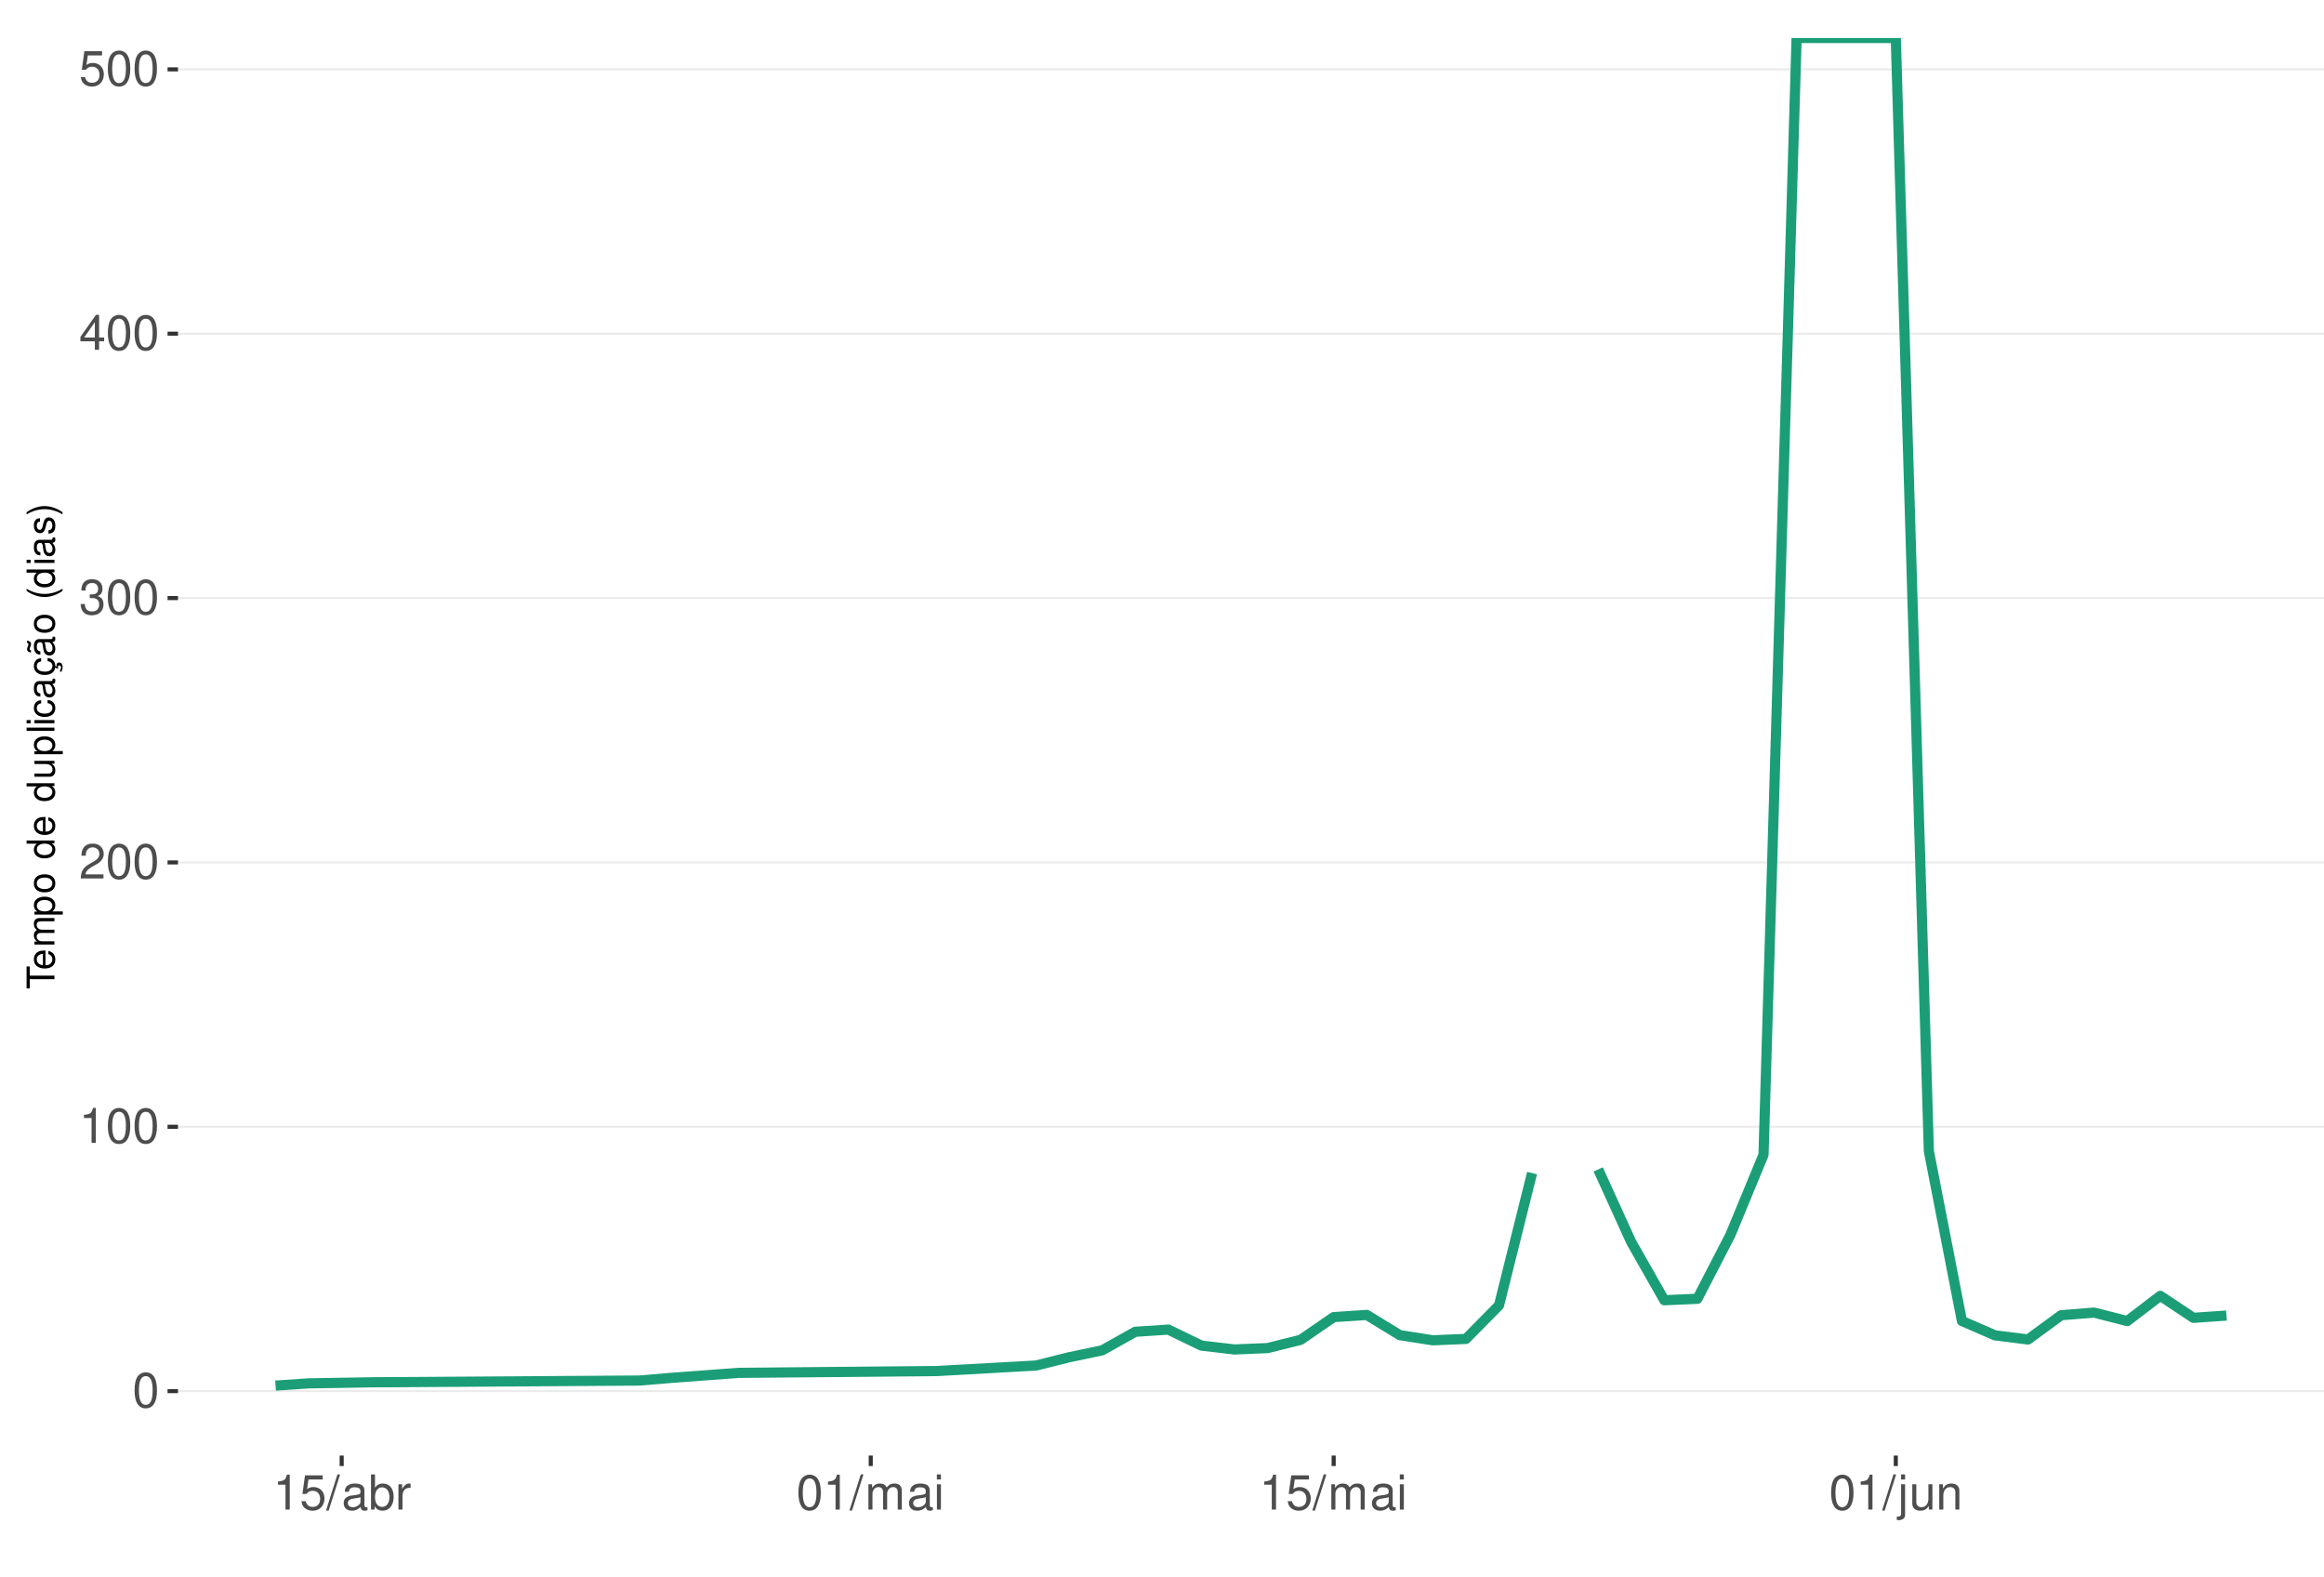
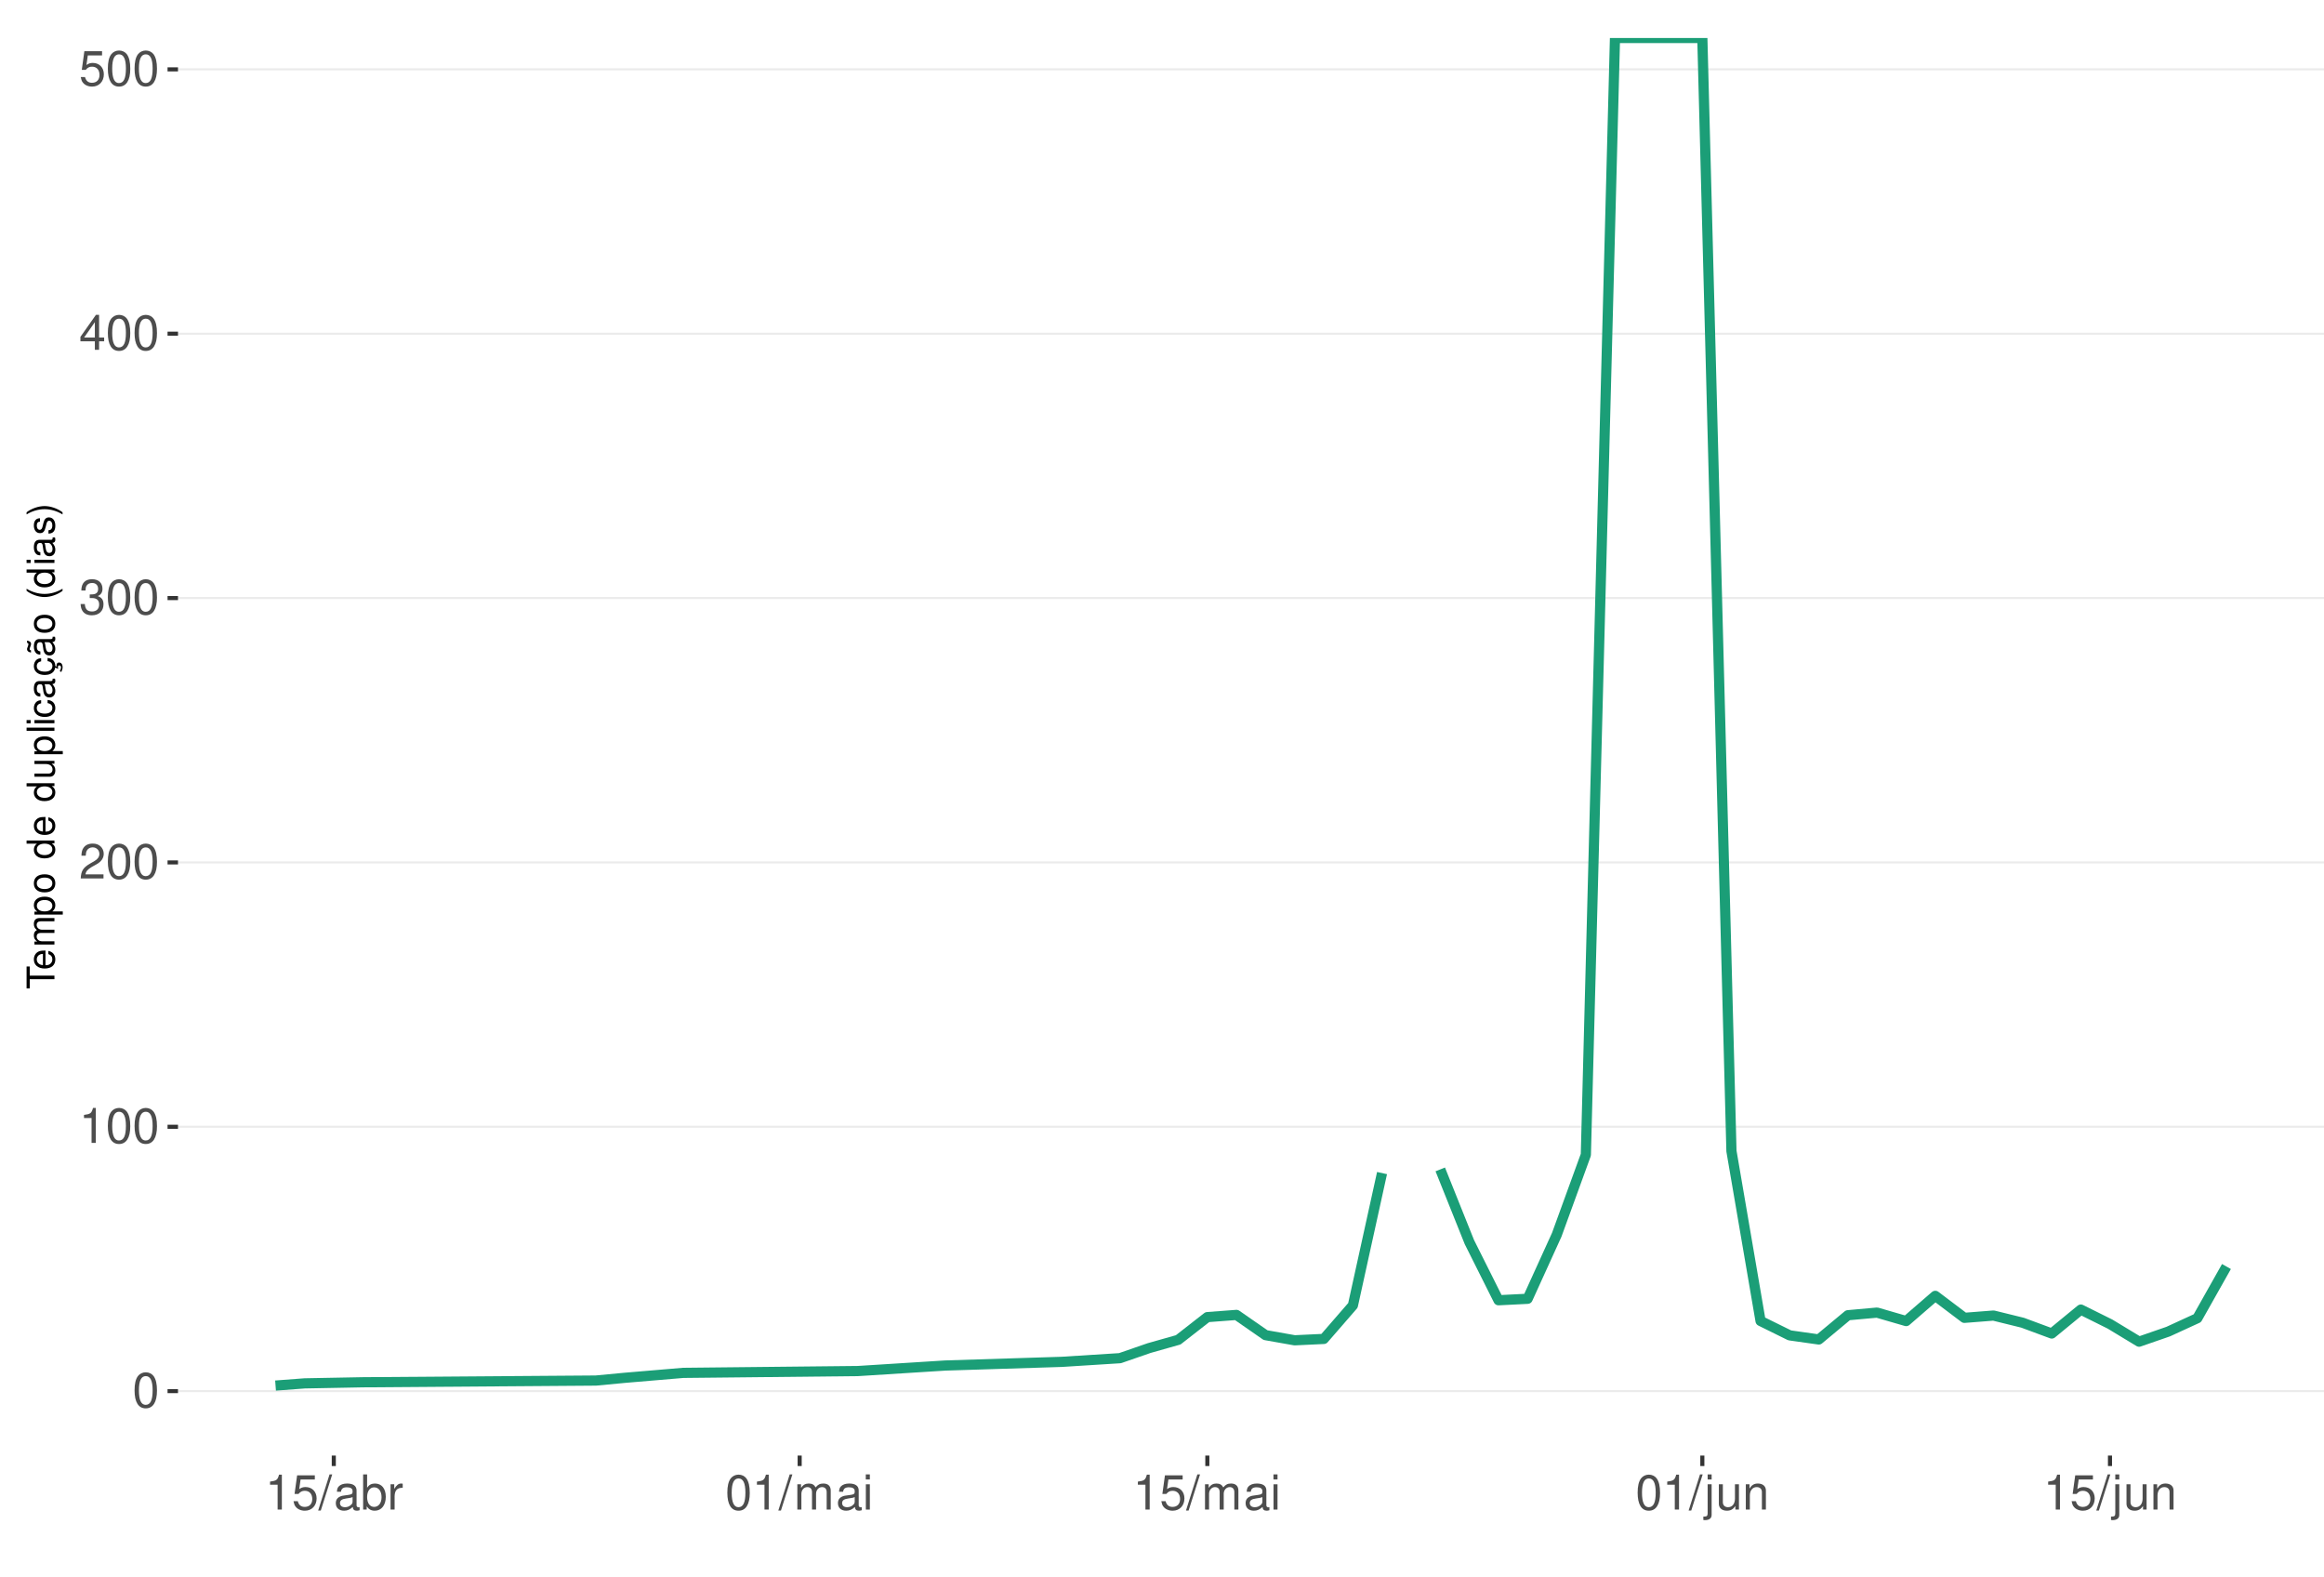
<svg xmlns="http://www.w3.org/2000/svg" xmlns:xlink="http://www.w3.org/1999/xlink" width="609pt" height="413pt" viewBox="0 0 609 413" version="1.1">
  <defs>
    <g>
      <symbol overflow="visible" id="glyph0-0">
        <path style="stroke:none;" d="" />
      </symbol>
      <symbol overflow="visible" id="glyph0-1">
        <path style="stroke:none;" d="M 3.484 -9.156 C 2.641 -9.156 1.891 -8.766 1.422 -8.156 C 0.828 -7.344 0.547 -6.125 0.547 -4.422 C 0.547 -1.344 1.562 0.297 3.484 0.297 C 5.375 0.297 6.422 -1.344 6.422 -4.359 C 6.422 -6.125 6.141 -7.312 5.547 -8.156 C 5.078 -8.781 4.328 -9.156 3.484 -9.156 Z M 3.484 -8.156 C 4.688 -8.156 5.281 -6.938 5.281 -4.453 C 5.281 -1.844 4.703 -0.625 3.453 -0.625 C 2.281 -0.625 1.688 -1.891 1.688 -4.422 C 1.688 -6.938 2.281 -8.156 3.484 -8.156 Z M 3.484 -8.156 " />
      </symbol>
      <symbol overflow="visible" id="glyph0-2">
        <path style="stroke:none;" d="M 3.281 -6.516 L 3.281 0 L 4.391 0 L 4.391 -9.156 L 3.656 -9.156 C 3.266 -7.75 3.016 -7.562 1.297 -7.328 L 1.297 -6.516 Z M 3.281 -6.516 " />
      </symbol>
      <symbol overflow="visible" id="glyph0-3">
        <path style="stroke:none;" d="M 6.406 -1.094 L 1.688 -1.094 C 1.797 -1.859 2.203 -2.344 3.297 -3.016 L 4.562 -3.719 C 5.828 -4.422 6.469 -5.359 6.469 -6.484 C 6.469 -7.234 6.156 -7.953 5.625 -8.438 C 5.094 -8.922 4.438 -9.156 3.594 -9.156 C 2.453 -9.156 1.609 -8.75 1.109 -7.953 C 0.797 -7.484 0.656 -6.906 0.625 -5.984 L 1.75 -5.984 C 1.781 -6.609 1.859 -6.969 2.016 -7.281 C 2.297 -7.828 2.891 -8.172 3.562 -8.172 C 4.562 -8.172 5.328 -7.438 5.328 -6.453 C 5.328 -5.719 4.906 -5.094 4.109 -4.625 L 2.953 -3.953 C 1.078 -2.875 0.531 -2.016 0.438 -0.016 L 6.406 -0.016 Z M 6.406 -1.094 " />
      </symbol>
      <symbol overflow="visible" id="glyph0-4">
        <path style="stroke:none;" d="M 2.797 -4.219 L 3.406 -4.219 C 4.625 -4.219 5.266 -3.641 5.266 -2.547 C 5.266 -1.391 4.562 -0.703 3.422 -0.703 C 2.188 -0.703 1.594 -1.312 1.516 -2.656 L 0.406 -2.656 C 0.453 -1.922 0.578 -1.438 0.797 -1.031 C 1.266 -0.156 2.141 0.297 3.359 0.297 C 5.219 0.297 6.406 -0.828 6.406 -2.562 C 6.406 -3.719 5.969 -4.359 4.891 -4.734 C 5.719 -5.078 6.141 -5.703 6.141 -6.625 C 6.141 -8.203 5.109 -9.156 3.406 -9.156 C 1.594 -9.156 0.625 -8.141 0.594 -6.203 L 1.703 -6.203 C 1.719 -6.766 1.766 -7.078 1.906 -7.359 C 2.172 -7.875 2.719 -8.172 3.422 -8.172 C 4.406 -8.172 5 -7.578 5 -6.594 C 5 -5.953 4.766 -5.562 4.281 -5.344 C 3.969 -5.219 3.562 -5.156 2.797 -5.156 Z M 2.797 -4.219 " />
      </symbol>
      <symbol overflow="visible" id="glyph0-5">
        <path style="stroke:none;" d="M 4.141 -2.219 L 4.141 0 L 5.25 0 L 5.25 -2.219 L 6.578 -2.219 L 6.578 -3.219 L 5.25 -3.219 L 5.25 -9.156 L 4.422 -9.156 L 0.359 -3.391 L 0.359 -2.219 Z M 4.141 -3.219 L 1.328 -3.219 L 4.141 -7.25 Z M 4.141 -3.219 " />
      </symbol>
      <symbol overflow="visible" id="glyph0-6">
        <path style="stroke:none;" d="M 6.031 -8.969 L 1.391 -8.969 L 0.719 -4.094 L 1.75 -4.094 C 2.266 -4.703 2.703 -4.922 3.406 -4.922 C 4.609 -4.922 5.359 -4.094 5.359 -2.766 C 5.359 -1.484 4.609 -0.703 3.391 -0.703 C 2.422 -0.703 1.828 -1.188 1.562 -2.203 L 0.438 -2.203 C 0.594 -1.469 0.719 -1.109 0.984 -0.781 C 1.5 -0.094 2.406 0.297 3.422 0.297 C 5.234 0.297 6.5 -1.031 6.5 -2.922 C 6.5 -4.703 5.312 -5.906 3.594 -5.906 C 2.969 -5.906 2.453 -5.75 1.938 -5.359 L 2.297 -7.875 L 6.031 -7.875 Z M 6.031 -8.969 " />
      </symbol>
      <symbol overflow="visible" id="glyph0-7">
        <path style="stroke:none;" d="M 2.891 -9.219 L -0.094 0.25 L 0.594 0.25 L 3.594 -9.219 Z M 2.891 -9.219 " />
      </symbol>
      <symbol overflow="visible" id="glyph0-8">
        <path style="stroke:none;" d="M 6.766 -0.625 C 6.656 -0.594 6.609 -0.594 6.547 -0.594 C 6.172 -0.594 5.969 -0.781 5.969 -1.109 L 5.969 -5.016 C 5.969 -6.188 5.109 -6.828 3.484 -6.828 C 2.5 -6.828 1.734 -6.547 1.281 -6.047 C 0.969 -5.703 0.844 -5.328 0.828 -4.672 L 1.891 -4.672 C 1.969 -5.484 2.453 -5.844 3.438 -5.844 C 4.406 -5.844 4.922 -5.5 4.922 -4.859 L 4.922 -4.578 C 4.906 -4.125 4.688 -3.969 3.828 -3.844 C 2.328 -3.656 2.094 -3.609 1.703 -3.438 C 0.922 -3.109 0.531 -2.531 0.531 -1.672 C 0.531 -0.469 1.359 0.297 2.703 0.297 C 3.547 0.297 4.219 0 4.969 -0.688 C 5.031 0 5.359 0.297 6.047 0.297 C 6.281 0.297 6.422 0.266 6.766 0.172 Z M 4.922 -2.094 C 4.922 -1.734 4.828 -1.516 4.5 -1.234 C 4.078 -0.828 3.562 -0.625 2.938 -0.625 C 2.109 -0.625 1.625 -1.031 1.625 -1.703 C 1.625 -2.391 2.094 -2.75 3.234 -2.906 C 4.359 -3.062 4.562 -3.109 4.922 -3.281 Z M 4.922 -2.094 " />
      </symbol>
      <symbol overflow="visible" id="glyph0-9">
        <path style="stroke:none;" d="M 0.688 -9.219 L 0.688 0 L 1.625 0 L 1.625 -0.844 C 2.141 -0.078 2.812 0.297 3.734 0.297 C 5.484 0.297 6.625 -1.141 6.625 -3.344 C 6.625 -5.5 5.547 -6.828 3.781 -6.828 C 2.875 -6.828 2.234 -6.484 1.734 -5.734 L 1.734 -9.219 Z M 3.578 -5.828 C 4.766 -5.828 5.516 -4.812 5.516 -3.234 C 5.516 -1.719 4.734 -0.703 3.578 -0.703 C 2.453 -0.703 1.734 -1.703 1.734 -3.266 C 1.734 -4.828 2.453 -5.828 3.578 -5.828 Z M 3.578 -5.828 " />
      </symbol>
      <symbol overflow="visible" id="glyph0-10">
        <path style="stroke:none;" d="M 0.875 -6.625 L 0.875 0 L 1.938 0 L 1.938 -3.438 C 1.953 -5.031 2.609 -5.75 4.062 -5.703 L 4.062 -6.781 C 3.891 -6.812 3.781 -6.828 3.656 -6.828 C 2.969 -6.828 2.453 -6.422 1.844 -5.422 L 1.844 -6.625 Z M 0.875 -6.625 " />
      </symbol>
      <symbol overflow="visible" id="glyph0-11">
        <path style="stroke:none;" d="M 0.891 -6.625 L 0.891 0 L 1.953 0 L 1.953 -4.156 C 1.953 -5.125 2.641 -5.891 3.5 -5.891 C 4.297 -5.891 4.734 -5.422 4.734 -4.562 L 4.734 0 L 5.797 0 L 5.797 -4.156 C 5.797 -5.125 6.5 -5.891 7.359 -5.891 C 8.125 -5.891 8.578 -5.406 8.578 -4.562 L 8.578 0 L 9.641 0 L 9.641 -4.969 C 9.641 -6.156 8.953 -6.828 7.719 -6.828 C 6.828 -6.828 6.297 -6.562 5.688 -5.812 C 5.297 -6.516 4.766 -6.828 3.891 -6.828 C 3.016 -6.828 2.422 -6.5 1.859 -5.688 L 1.859 -6.625 Z M 0.891 -6.625 " />
      </symbol>
      <symbol overflow="visible" id="glyph0-12">
        <path style="stroke:none;" d="M 1.891 -6.625 L 0.844 -6.625 L 0.844 0 L 1.891 0 Z M 1.891 -9.219 L 0.828 -9.219 L 0.828 -7.891 L 1.891 -7.891 Z M 1.891 -9.219 " />
      </symbol>
      <symbol overflow="visible" id="glyph0-13">
        <path style="stroke:none;" d="M 0.891 -6.625 L 0.891 0.969 C 0.891 1.625 0.688 1.828 0.031 1.828 C -0.047 1.828 -0.094 1.828 -0.234 1.828 L -0.234 2.719 C -0.094 2.75 -0.031 2.766 0.125 2.766 C 1.312 2.766 1.938 2.297 1.938 1.375 L 1.938 -6.625 Z M 1.938 -9.219 L 0.891 -9.219 L 0.891 -7.891 L 1.938 -7.891 Z M 1.938 -9.219 " />
      </symbol>
      <symbol overflow="visible" id="glyph0-14">
        <path style="stroke:none;" d="M 6.094 0 L 6.094 -6.625 L 5.047 -6.625 L 5.047 -2.875 C 5.047 -1.516 4.344 -0.625 3.234 -0.625 C 2.406 -0.625 1.875 -1.141 1.875 -1.938 L 1.875 -6.625 L 0.828 -6.625 L 0.828 -1.516 C 0.828 -0.422 1.641 0.297 2.938 0.297 C 3.906 0.297 4.531 -0.047 5.156 -0.922 L 5.156 0 Z M 6.094 0 " />
      </symbol>
      <symbol overflow="visible" id="glyph0-15">
        <path style="stroke:none;" d="M 0.891 -6.625 L 0.891 0 L 1.953 0 L 1.953 -3.656 C 1.953 -5.016 2.656 -5.891 3.75 -5.891 C 4.578 -5.891 5.109 -5.391 5.109 -4.594 L 5.109 0 L 6.156 0 L 6.156 -5.016 C 6.156 -6.109 5.344 -6.828 4.062 -6.828 C 3.078 -6.828 2.438 -6.438 1.859 -5.516 L 1.859 -6.625 Z M 0.891 -6.625 " />
      </symbol>
      <symbol overflow="visible" id="glyph1-0">
        <path style="stroke:none;" d="" />
      </symbol>
      <symbol overflow="visible" id="glyph1-1">
        <path style="stroke:none;" d="M -6.469 -3.547 L -6.469 -5.938 L -7.297 -5.938 L -7.297 -0.203 L -6.469 -0.203 L -6.469 -2.609 L 0 -2.609 L 0 -3.547 Z M -6.469 -3.547 " />
      </symbol>
      <symbol overflow="visible" id="glyph1-2">
        <path style="stroke:none;" d="M -2.344 -5.125 C -3.141 -5.125 -3.625 -5.062 -4.016 -4.922 C -4.875 -4.578 -5.391 -3.781 -5.391 -2.797 C -5.391 -1.344 -4.281 -0.406 -2.547 -0.406 C -0.812 -0.406 0.234 -1.297 0.234 -2.781 C 0.234 -3.984 -0.453 -4.812 -1.594 -5.016 L -1.594 -4.188 C -0.906 -3.953 -0.547 -3.484 -0.547 -2.812 C -0.547 -2.281 -0.781 -1.828 -1.219 -1.547 C -1.516 -1.344 -1.812 -1.281 -2.344 -1.266 Z M -3.016 -1.297 C -3.984 -1.359 -4.625 -1.953 -4.625 -2.797 C -4.625 -3.641 -3.953 -4.234 -3.016 -4.234 Z M -3.016 -1.297 " />
      </symbol>
      <symbol overflow="visible" id="glyph1-3">
        <path style="stroke:none;" d="M -5.234 -0.703 L 0 -0.703 L 0 -1.547 L -3.297 -1.547 C -4.047 -1.547 -4.656 -2.094 -4.656 -2.766 C -4.656 -3.391 -4.281 -3.734 -3.609 -3.734 L 0 -3.734 L 0 -4.578 L -3.297 -4.578 C -4.047 -4.578 -4.656 -5.125 -4.656 -5.812 C -4.656 -6.422 -4.266 -6.781 -3.609 -6.781 L 0 -6.781 L 0 -7.625 L -3.938 -7.625 C -4.875 -7.625 -5.391 -7.078 -5.391 -6.094 C -5.391 -5.406 -5.188 -4.984 -4.594 -4.484 C -5.156 -4.188 -5.391 -3.766 -5.391 -3.078 C -5.391 -2.375 -5.125 -1.906 -4.5 -1.469 L -5.234 -1.469 Z M -5.234 -0.703 " />
      </symbol>
      <symbol overflow="visible" id="glyph1-4">
        <path style="stroke:none;" d="M 2.188 -0.547 L 2.188 -1.375 L -0.547 -1.375 C -0.016 -1.812 0.234 -2.312 0.234 -2.984 C 0.234 -4.344 -0.859 -5.234 -2.531 -5.234 C -4.297 -5.234 -5.391 -4.375 -5.391 -2.984 C -5.391 -2.266 -5.062 -1.703 -4.453 -1.312 L -5.234 -1.312 L -5.234 -0.547 Z M -4.609 -2.844 C -4.609 -3.766 -3.797 -4.359 -2.547 -4.359 C -1.359 -4.359 -0.547 -3.75 -0.547 -2.844 C -0.547 -1.953 -1.344 -1.375 -2.578 -1.375 C -3.812 -1.375 -4.609 -1.953 -4.609 -2.844 Z M -4.609 -2.844 " />
      </symbol>
      <symbol overflow="visible" id="glyph1-5">
        <path style="stroke:none;" d="M -5.391 -2.719 C -5.391 -1.234 -4.344 -0.359 -2.578 -0.359 C -0.812 -0.359 0.234 -1.234 0.234 -2.734 C 0.234 -4.203 -0.812 -5.094 -2.547 -5.094 C -4.359 -5.094 -5.391 -4.234 -5.391 -2.719 Z M -4.625 -2.734 C -4.625 -3.672 -3.844 -4.234 -2.547 -4.234 C -1.312 -4.234 -0.547 -3.656 -0.547 -2.734 C -0.547 -1.797 -1.312 -1.234 -2.578 -1.234 C -3.844 -1.234 -4.625 -1.797 -4.625 -2.734 Z M -4.625 -2.734 " />
      </symbol>
      <symbol overflow="visible" id="glyph1-6">
        <path style="stroke:none;" d="" />
      </symbol>
      <symbol overflow="visible" id="glyph1-7">
        <path style="stroke:none;" d="M -7.297 -4.953 L -7.297 -4.125 L -4.578 -4.125 C -5.109 -3.766 -5.391 -3.203 -5.391 -2.516 C -5.391 -1.156 -4.297 -0.266 -2.625 -0.266 C -0.859 -0.266 0.234 -1.125 0.234 -2.547 C 0.234 -3.266 -0.047 -3.766 -0.688 -4.203 L 0 -4.203 L 0 -4.953 Z M -4.609 -2.656 C -4.609 -3.547 -3.812 -4.125 -2.562 -4.125 C -1.344 -4.125 -0.547 -3.547 -0.547 -2.656 C -0.547 -1.734 -1.359 -1.125 -2.578 -1.125 C -3.797 -1.125 -4.609 -1.734 -4.609 -2.656 Z M -4.609 -2.656 " />
      </symbol>
      <symbol overflow="visible" id="glyph1-8">
        <path style="stroke:none;" d="M 0 -4.812 L -5.234 -4.812 L -5.234 -3.984 L -2.266 -3.984 C -1.203 -3.984 -0.5 -3.438 -0.5 -2.562 C -0.5 -1.906 -0.906 -1.484 -1.531 -1.484 L -5.234 -1.484 L -5.234 -0.656 L -1.203 -0.656 C -0.328 -0.656 0.234 -1.297 0.234 -2.312 C 0.234 -3.094 -0.047 -3.578 -0.734 -4.062 L 0 -4.062 Z M 0 -4.812 " />
      </symbol>
      <symbol overflow="visible" id="glyph1-9">
        <path style="stroke:none;" d="M -7.297 -1.516 L -7.297 -0.688 L 0 -0.688 L 0 -1.516 Z M -7.297 -1.516 " />
      </symbol>
      <symbol overflow="visible" id="glyph1-10">
        <path style="stroke:none;" d="M -5.234 -1.5 L -5.234 -0.672 L 0 -0.672 L 0 -1.5 Z M -7.297 -1.5 L -7.297 -0.656 L -6.234 -0.656 L -6.234 -1.5 Z M -7.297 -1.5 " />
      </symbol>
      <symbol overflow="visible" id="glyph1-11">
        <path style="stroke:none;" d="M -3.484 -4.703 C -3.984 -4.672 -4.312 -4.562 -4.609 -4.359 C -5.094 -4 -5.391 -3.375 -5.391 -2.641 C -5.391 -1.219 -4.266 -0.312 -2.531 -0.312 C -0.844 -0.312 0.234 -1.203 0.234 -2.625 C 0.234 -3.875 -0.516 -4.672 -1.797 -4.766 L -1.797 -3.938 C -0.953 -3.797 -0.547 -3.359 -0.547 -2.656 C -0.547 -1.734 -1.297 -1.188 -2.531 -1.188 C -3.844 -1.188 -4.625 -1.719 -4.625 -2.625 C -4.625 -3.328 -4.203 -3.766 -3.484 -3.875 Z M -3.484 -4.703 " />
      </symbol>
      <symbol overflow="visible" id="glyph1-12">
        <path style="stroke:none;" d="M -0.484 -5.344 C -0.469 -5.266 -0.469 -5.219 -0.469 -5.172 C -0.469 -4.875 -0.625 -4.719 -0.875 -4.719 L -3.953 -4.719 C -4.891 -4.719 -5.391 -4.047 -5.391 -2.75 C -5.391 -1.984 -5.172 -1.375 -4.781 -1.016 C -4.516 -0.766 -4.203 -0.672 -3.688 -0.656 L -3.688 -1.484 C -4.328 -1.562 -4.625 -1.938 -4.625 -2.719 C -4.625 -3.484 -4.344 -3.891 -3.844 -3.891 L -3.625 -3.891 C -3.266 -3.875 -3.125 -3.703 -3.047 -3.016 C -2.891 -1.844 -2.844 -1.656 -2.719 -1.344 C -2.453 -0.734 -2 -0.422 -1.312 -0.422 C -0.375 -0.422 0.234 -1.078 0.234 -2.141 C 0.234 -2.797 0 -3.328 -0.547 -3.922 C 0 -3.984 0.234 -4.234 0.234 -4.781 C 0.234 -4.953 0.203 -5.062 0.141 -5.344 Z M -1.656 -3.891 C -1.375 -3.891 -1.203 -3.812 -0.969 -3.562 C -0.656 -3.219 -0.5 -2.812 -0.5 -2.312 C -0.5 -1.672 -0.812 -1.297 -1.344 -1.297 C -1.891 -1.297 -2.172 -1.656 -2.297 -2.547 C -2.422 -3.438 -2.453 -3.609 -2.594 -3.891 Z M -1.656 -3.891 " />
      </symbol>
      <symbol overflow="visible" id="glyph1-13">
        <path style="stroke:none;" d="M 0.234 -2.641 C 0.234 -3.875 -0.547 -4.703 -1.797 -4.766 L -1.797 -3.938 C -0.953 -3.797 -0.531 -3.359 -0.531 -2.656 C -0.531 -1.734 -1.281 -1.188 -2.516 -1.188 C -3.844 -1.188 -4.625 -1.719 -4.625 -2.625 C -4.625 -3.328 -4.203 -3.766 -3.484 -3.875 L -3.484 -4.703 C -3.984 -4.672 -4.312 -4.562 -4.609 -4.359 C -5.094 -4 -5.391 -3.375 -5.391 -2.641 C -5.391 -1.219 -4.266 -0.312 -2.531 -0.312 C -1.469 -0.312 -0.625 -0.672 -0.156 -1.312 C 0.047 -1.594 0.125 -1.812 0.203 -2.25 L 0.922 -1.938 L 0.984 -2.062 C 0.938 -2.188 0.906 -2.25 0.906 -2.375 C 0.906 -2.656 1.047 -2.828 1.281 -2.828 C 1.547 -2.828 1.734 -2.594 1.734 -2.297 C 1.734 -2.031 1.672 -1.844 1.438 -1.406 L 1.406 -1.312 L 1.812 -1.094 C 2.078 -1.75 2.141 -1.953 2.141 -2.344 C 2.141 -3.109 1.781 -3.578 1.203 -3.578 C 0.781 -3.578 0.547 -3.297 0.547 -2.797 C 0.547 -2.703 0.547 -2.641 0.562 -2.516 Z M 0.234 -2.641 " />
      </symbol>
      <symbol overflow="visible" id="glyph1-14">
        <path style="stroke:none;" d="M -0.484 -5.344 C -0.469 -5.266 -0.469 -5.219 -0.469 -5.172 C -0.469 -4.875 -0.625 -4.719 -0.875 -4.719 L -3.953 -4.719 C -4.891 -4.719 -5.391 -4.047 -5.391 -2.75 C -5.391 -1.984 -5.172 -1.375 -4.781 -1.016 C -4.516 -0.766 -4.203 -0.672 -3.688 -0.656 L -3.688 -1.484 C -4.328 -1.562 -4.625 -1.938 -4.625 -2.719 C -4.625 -3.484 -4.344 -3.891 -3.844 -3.891 L -3.625 -3.891 C -3.266 -3.875 -3.125 -3.703 -3.047 -3.016 C -2.891 -1.844 -2.844 -1.656 -2.719 -1.344 C -2.453 -0.734 -2 -0.422 -1.312 -0.422 C -0.375 -0.422 0.234 -1.078 0.234 -2.141 C 0.234 -2.797 0 -3.328 -0.547 -3.922 C 0 -3.984 0.234 -4.234 0.234 -4.781 C 0.234 -4.953 0.203 -5.062 0.141 -5.344 Z M -1.656 -3.891 C -1.375 -3.891 -1.203 -3.812 -0.969 -3.562 C -0.656 -3.219 -0.5 -2.812 -0.5 -2.312 C -0.5 -1.672 -0.812 -1.297 -1.344 -1.297 C -1.891 -1.297 -2.172 -1.656 -2.297 -2.547 C -2.422 -3.438 -2.453 -3.609 -2.594 -3.891 Z M -7.172 -3.75 C -6.922 -3.672 -6.812 -3.547 -6.812 -3.375 C -6.812 -3.25 -6.875 -2.984 -6.984 -2.734 C -7.156 -2.312 -7.172 -2.25 -7.172 -2.047 C -7.172 -1.594 -6.797 -1.297 -6.141 -1.188 L -6.141 -1.766 C -6.375 -1.812 -6.5 -1.938 -6.5 -2.094 C -6.5 -2.203 -6.469 -2.344 -6.375 -2.578 C -6.156 -3.156 -6.125 -3.234 -6.125 -3.438 C -6.125 -3.922 -6.484 -4.219 -7.172 -4.312 Z M -7.172 -3.75 " />
      </symbol>
      <symbol overflow="visible" id="glyph1-15">
        <path style="stroke:none;" d="M -7.297 -2.359 C -5.984 -1.359 -4.156 -0.734 -2.594 -0.734 C -1.016 -0.734 0.812 -1.359 2.125 -2.359 L 2.125 -2.906 C 0.688 -2.031 -0.984 -1.547 -2.594 -1.547 C -4.188 -1.547 -5.875 -2.031 -7.297 -2.906 Z M -7.297 -2.359 " />
      </symbol>
      <symbol overflow="visible" id="glyph1-16">
        <path style="stroke:none;" d="M -3.781 -4.375 C -4.812 -4.375 -5.391 -3.688 -5.391 -2.484 C -5.391 -1.266 -4.766 -0.469 -3.797 -0.469 C -2.969 -0.469 -2.578 -0.891 -2.281 -2.125 L -2.094 -2.906 C -1.953 -3.484 -1.734 -3.719 -1.375 -3.719 C -0.875 -3.719 -0.547 -3.234 -0.547 -2.5 C -0.547 -2.047 -0.672 -1.672 -0.891 -1.453 C -1.047 -1.328 -1.188 -1.266 -1.562 -1.219 L -1.562 -0.344 C -0.344 -0.375 0.234 -1.062 0.234 -2.438 C 0.234 -3.75 -0.422 -4.594 -1.438 -4.594 C -2.203 -4.594 -2.641 -4.156 -2.891 -3.109 L -3.078 -2.312 C -3.234 -1.625 -3.453 -1.344 -3.828 -1.344 C -4.312 -1.344 -4.625 -1.766 -4.625 -2.453 C -4.625 -3.125 -4.328 -3.484 -3.781 -3.5 Z M -3.781 -4.375 " />
      </symbol>
      <symbol overflow="visible" id="glyph1-17">
        <path style="stroke:none;" d="M 2.125 -0.938 C 0.812 -1.938 -1.016 -2.562 -2.578 -2.562 C -4.156 -2.562 -5.984 -1.938 -7.297 -0.938 L -7.297 -0.375 C -5.859 -1.266 -4.188 -1.75 -2.578 -1.75 C -0.984 -1.75 0.703 -1.266 2.125 -0.375 Z M 2.125 -0.938 " />
      </symbol>
    </g>
    <clipPath id="clip1">
      <path d="M 46.645 9.961 L 609 9.961 L 609 381.328 L 46.645 381.328 Z M 46.645 9.961 " />
    </clipPath>
    <clipPath id="clip2">
      <path d="M 46.645 364 L 609 364 L 609 365 L 46.645 365 Z M 46.645 364 " />
    </clipPath>
    <clipPath id="clip3">
      <path d="M 46.645 294 L 609 294 L 609 296 L 46.645 296 Z M 46.645 294 " />
    </clipPath>
    <clipPath id="clip4">
      <path d="M 46.645 225 L 609 225 L 609 227 L 46.645 227 Z M 46.645 225 " />
    </clipPath>
    <clipPath id="clip5">
      <path d="M 46.645 156 L 609 156 L 609 157 L 46.645 157 Z M 46.645 156 " />
    </clipPath>
    <clipPath id="clip6">
      <path d="M 46.645 87 L 609 87 L 609 88 L 46.645 88 Z M 46.645 87 " />
    </clipPath>
    <clipPath id="clip7">
      <path d="M 46.645 17 L 609 17 L 609 19 L 46.645 19 Z M 46.645 17 " />
    </clipPath>
    <clipPath id="clip8">
-       <path d="M 417 9.961 L 585 9.961 L 585 353 L 417 353 Z M 417 9.961 " />
+       <path d="M 376 9.961 L 585 9.961 L 585 353 L 376 353 Z M 376 9.961 " />
    </clipPath>
  </defs>
  <g id="surface271">
    <rect x="0" y="0" width="609" height="413" style="fill:rgb(100%,100%,100%);fill-opacity:1;stroke:none;" />
    <rect x="0" y="0" width="609" height="413" style="fill:rgb(100%,100%,100%);fill-opacity:1;stroke:none;" />
    <path style="fill:none;stroke-width:1.067;stroke-linecap:round;stroke-linejoin:round;stroke:rgb(100%,100%,100%);stroke-opacity:1;stroke-miterlimit:10;" d="M 0 413 L 609 413 L 609 0 L 0 0 Z M 0 413 " />
    <g clip-path="url(#clip1)" clip-rule="nonzero">
      <path style=" stroke:none;fill-rule:nonzero;fill:rgb(100%,100%,100%);fill-opacity:1;" d="M 46.645 381.328 L 609 381.328 L 609 9.961 L 46.645 9.961 Z M 46.645 381.328 " />
    </g>
    <g clip-path="url(#clip2)" clip-rule="nonzero">
      <path style="fill:none;stroke-width:0.533;stroke-linecap:butt;stroke-linejoin:round;stroke:rgb(92.157%,92.157%,92.157%);stroke-opacity:1;stroke-miterlimit:10;" d="M 46.645 364.449 L 609 364.449 " />
    </g>
    <g clip-path="url(#clip3)" clip-rule="nonzero">
      <path style="fill:none;stroke-width:0.533;stroke-linecap:butt;stroke-linejoin:round;stroke:rgb(92.157%,92.157%,92.157%);stroke-opacity:1;stroke-miterlimit:10;" d="M 46.645 295.191 L 609 295.191 " />
    </g>
    <g clip-path="url(#clip4)" clip-rule="nonzero">
      <path style="fill:none;stroke-width:0.533;stroke-linecap:butt;stroke-linejoin:round;stroke:rgb(92.157%,92.157%,92.157%);stroke-opacity:1;stroke-miterlimit:10;" d="M 46.645 225.938 L 609 225.938 " />
    </g>
    <g clip-path="url(#clip5)" clip-rule="nonzero">
      <path style="fill:none;stroke-width:0.533;stroke-linecap:butt;stroke-linejoin:round;stroke:rgb(92.157%,92.157%,92.157%);stroke-opacity:1;stroke-miterlimit:10;" d="M 46.645 156.68 L 609 156.68 " />
    </g>
    <g clip-path="url(#clip6)" clip-rule="nonzero">
      <path style="fill:none;stroke-width:0.533;stroke-linecap:butt;stroke-linejoin:round;stroke:rgb(92.157%,92.157%,92.157%);stroke-opacity:1;stroke-miterlimit:10;" d="M 46.645 87.422 L 609 87.422 " />
    </g>
    <g clip-path="url(#clip7)" clip-rule="nonzero">
      <path style="fill:none;stroke-width:0.533;stroke-linecap:butt;stroke-linejoin:round;stroke:rgb(92.157%,92.157%,92.157%);stroke-opacity:1;stroke-miterlimit:10;" d="M 46.645 18.168 L 609 18.168 " />
    </g>
-     <path style="fill:none;stroke-width:2.667;stroke-linecap:butt;stroke-linejoin:round;stroke:rgb(10.588%,61.961%,46.667%);stroke-opacity:1;stroke-miterlimit:10;" d="M 72.207 362.996 L 80.871 362.418 L 98.203 362.129 L 167.52 361.68 L 176.188 360.957 L 193.516 359.668 L 245.504 359.188 L 254.172 358.707 L 262.836 358.223 L 271.5 357.742 L 280.164 355.578 L 288.832 353.758 L 297.496 348.902 L 306.16 348.324 L 314.824 352.523 L 323.488 353.535 L 332.156 353.176 L 340.82 351.016 L 349.484 345.059 L 358.148 344.484 L 366.816 349.781 L 375.48 351.133 L 384.145 350.773 L 392.809 341.988 L 401.473 307.324 " />
+     <path style="fill:none;stroke-width:2.667;stroke-linecap:butt;stroke-linejoin:round;stroke:rgb(10.588%,61.961%,46.667%);stroke-opacity:1;stroke-miterlimit:10;" d="M 72.207 362.996 L 79.836 362.418 L 95.098 362.129 L 156.141 361.68 L 163.77 360.957 L 179.031 359.668 L 224.812 359.188 L 232.445 358.707 L 240.074 358.223 L 247.703 357.742 L 278.227 356.781 L 293.484 355.82 L 301.117 353.176 L 308.746 351.016 L 316.379 345.059 L 324.008 344.484 L 331.637 349.781 L 339.27 351.133 L 346.898 350.773 L 354.527 341.988 L 362.16 307.324 " />
    <g clip-path="url(#clip8)" clip-rule="nonzero">
-       <path style="fill:none;stroke-width:2.667;stroke-linecap:butt;stroke-linejoin:round;stroke:rgb(10.588%,61.961%,46.667%);stroke-opacity:1;stroke-miterlimit:10;" d="M 418.805 306.363 L 427.469 325.406 L 436.133 340.641 L 444.801 340.258 L 453.465 323.488 L 462.129 302.523 L 470.793 9.961 L 496.789 9.961 L 505.453 301.562 L 514.117 346.074 L 522.785 349.84 L 531.449 350.918 L 540.113 344.566 L 548.777 343.879 L 557.445 346.094 L 566.109 339.488 L 574.773 345.25 L 583.438 344.652 " />
+       <path style="fill:none;stroke-width:2.667;stroke-linecap:butt;stroke-linejoin:round;stroke:rgb(10.588%,61.961%,46.667%);stroke-opacity:1;stroke-miterlimit:10;" d="M 377.418 306.363 L 385.051 325.406 L 392.68 340.641 L 400.312 340.258 L 407.941 323.488 L 415.57 302.523 L 423.203 9.961 L 446.094 9.961 L 453.723 301.562 L 461.352 346.074 L 468.984 349.84 L 476.613 350.918 L 484.246 344.566 L 491.875 343.879 L 499.504 346.094 L 507.137 339.488 L 514.766 345.25 L 522.395 344.652 L 530.027 346.531 L 537.656 349.355 L 545.285 343.09 L 552.918 346.883 L 560.547 351.496 L 568.18 348.852 L 575.809 345.348 L 583.438 331.809 " />
    </g>
    <g style="fill:rgb(30.196%,30.196%,30.196%);fill-opacity:1;">
      <use xlink:href="#glyph0-1" x="34.715" y="368.671" />
    </g>
    <g style="fill:rgb(30.196%,30.196%,30.196%);fill-opacity:1;">
      <use xlink:href="#glyph0-2" x="20.715" y="299.413" />
      <use xlink:href="#glyph0-1" x="27.715" y="299.413" />
      <use xlink:href="#glyph0-1" x="34.715" y="299.413" />
    </g>
    <g style="fill:rgb(30.196%,30.196%,30.196%);fill-opacity:1;">
      <use xlink:href="#glyph0-3" x="20.715" y="230.159" />
      <use xlink:href="#glyph0-1" x="27.715" y="230.159" />
      <use xlink:href="#glyph0-1" x="34.715" y="230.159" />
    </g>
    <g style="fill:rgb(30.196%,30.196%,30.196%);fill-opacity:1;">
      <use xlink:href="#glyph0-4" x="20.715" y="160.901" />
      <use xlink:href="#glyph0-1" x="27.715" y="160.901" />
      <use xlink:href="#glyph0-1" x="34.715" y="160.901" />
    </g>
    <g style="fill:rgb(30.196%,30.196%,30.196%);fill-opacity:1;">
      <use xlink:href="#glyph0-5" x="20.715" y="91.644" />
      <use xlink:href="#glyph0-1" x="27.715" y="91.644" />
      <use xlink:href="#glyph0-1" x="34.715" y="91.644" />
    </g>
    <g style="fill:rgb(30.196%,30.196%,30.196%);fill-opacity:1;">
      <use xlink:href="#glyph0-6" x="20.715" y="22.39" />
      <use xlink:href="#glyph0-1" x="27.715" y="22.39" />
      <use xlink:href="#glyph0-1" x="34.715" y="22.39" />
    </g>
    <path style="fill:none;stroke-width:1.067;stroke-linecap:butt;stroke-linejoin:round;stroke:rgb(20%,20%,20%);stroke-opacity:1;stroke-miterlimit:10;" d="M 43.906 364.449 L 46.645 364.449 " />
    <path style="fill:none;stroke-width:1.067;stroke-linecap:butt;stroke-linejoin:round;stroke:rgb(20%,20%,20%);stroke-opacity:1;stroke-miterlimit:10;" d="M 43.906 295.191 L 46.645 295.191 " />
    <path style="fill:none;stroke-width:1.067;stroke-linecap:butt;stroke-linejoin:round;stroke:rgb(20%,20%,20%);stroke-opacity:1;stroke-miterlimit:10;" d="M 43.906 225.938 L 46.645 225.938 " />
    <path style="fill:none;stroke-width:1.067;stroke-linecap:butt;stroke-linejoin:round;stroke:rgb(20%,20%,20%);stroke-opacity:1;stroke-miterlimit:10;" d="M 43.906 156.68 L 46.645 156.68 " />
    <path style="fill:none;stroke-width:1.067;stroke-linecap:butt;stroke-linejoin:round;stroke:rgb(20%,20%,20%);stroke-opacity:1;stroke-miterlimit:10;" d="M 43.906 87.422 L 46.645 87.422 " />
    <path style="fill:none;stroke-width:1.067;stroke-linecap:butt;stroke-linejoin:round;stroke:rgb(20%,20%,20%);stroke-opacity:1;stroke-miterlimit:10;" d="M 43.906 18.168 L 46.645 18.168 " />
-     <path style="fill:none;stroke-width:1.067;stroke-linecap:butt;stroke-linejoin:round;stroke:rgb(20%,20%,20%);stroke-opacity:1;stroke-miterlimit:10;" d="M 89.535 384.07 L 89.535 381.328 " />
-     <path style="fill:none;stroke-width:1.067;stroke-linecap:butt;stroke-linejoin:round;stroke:rgb(20%,20%,20%);stroke-opacity:1;stroke-miterlimit:10;" d="M 228.176 384.07 L 228.176 381.328 " />
-     <path style="fill:none;stroke-width:1.067;stroke-linecap:butt;stroke-linejoin:round;stroke:rgb(20%,20%,20%);stroke-opacity:1;stroke-miterlimit:10;" d="M 349.484 384.07 L 349.484 381.328 " />
-     <path style="fill:none;stroke-width:1.067;stroke-linecap:butt;stroke-linejoin:round;stroke:rgb(20%,20%,20%);stroke-opacity:1;stroke-miterlimit:10;" d="M 496.789 384.07 L 496.789 381.328 " />
-     <g style="fill:rgb(30.196%,30.196%,30.196%);fill-opacity:1;">
-       <use xlink:href="#glyph0-2" x="71.535" y="395.483" />
-       <use xlink:href="#glyph0-6" x="78.535" y="395.483" />
-       <use xlink:href="#glyph0-7" x="85.535" y="395.483" />
-       <use xlink:href="#glyph0-8" x="89.535" y="395.483" />
-       <use xlink:href="#glyph0-9" x="96.535" y="395.483" />
-       <use xlink:href="#glyph0-10" x="103.535" y="395.483" />
-     </g>
-     <g style="fill:rgb(30.196%,30.196%,30.196%);fill-opacity:1;">
-       <use xlink:href="#glyph0-1" x="208.676" y="395.483" />
-       <use xlink:href="#glyph0-2" x="215.676" y="395.483" />
-       <use xlink:href="#glyph0-7" x="222.676" y="395.483" />
-       <use xlink:href="#glyph0-11" x="226.676" y="395.483" />
-       <use xlink:href="#glyph0-8" x="237.676" y="395.483" />
-       <use xlink:href="#glyph0-12" x="244.676" y="395.483" />
-     </g>
-     <g style="fill:rgb(30.196%,30.196%,30.196%);fill-opacity:1;">
-       <use xlink:href="#glyph0-2" x="329.984" y="395.483" />
-       <use xlink:href="#glyph0-6" x="336.984" y="395.483" />
-       <use xlink:href="#glyph0-7" x="343.984" y="395.483" />
-       <use xlink:href="#glyph0-11" x="347.984" y="395.483" />
-       <use xlink:href="#glyph0-8" x="358.984" y="395.483" />
-       <use xlink:href="#glyph0-12" x="365.984" y="395.483" />
-     </g>
-     <g style="fill:rgb(30.196%,30.196%,30.196%);fill-opacity:1;">
-       <use xlink:href="#glyph0-1" x="479.289" y="395.483" />
-       <use xlink:href="#glyph0-2" x="486.289" y="395.483" />
-       <use xlink:href="#glyph0-7" x="493.289" y="395.483" />
-       <use xlink:href="#glyph0-13" x="497.289" y="395.483" />
-       <use xlink:href="#glyph0-14" x="500.289" y="395.483" />
-       <use xlink:href="#glyph0-15" x="507.289" y="395.483" />
+     <path style="fill:none;stroke-width:1.067;stroke-linecap:butt;stroke-linejoin:round;stroke:rgb(20%,20%,20%);stroke-opacity:1;stroke-miterlimit:10;" d="M 87.469 384.07 L 87.469 381.328 " />
+     <path style="fill:none;stroke-width:1.067;stroke-linecap:butt;stroke-linejoin:round;stroke:rgb(20%,20%,20%);stroke-opacity:1;stroke-miterlimit:10;" d="M 209.551 384.07 L 209.551 381.328 " />
+     <path style="fill:none;stroke-width:1.067;stroke-linecap:butt;stroke-linejoin:round;stroke:rgb(20%,20%,20%);stroke-opacity:1;stroke-miterlimit:10;" d="M 316.379 384.07 L 316.379 381.328 " />
+     <path style="fill:none;stroke-width:1.067;stroke-linecap:butt;stroke-linejoin:round;stroke:rgb(20%,20%,20%);stroke-opacity:1;stroke-miterlimit:10;" d="M 446.094 384.07 L 446.094 381.328 " />
+     <path style="fill:none;stroke-width:1.067;stroke-linecap:butt;stroke-linejoin:round;stroke:rgb(20%,20%,20%);stroke-opacity:1;stroke-miterlimit:10;" d="M 552.918 384.07 L 552.918 381.328 " />
+     <g style="fill:rgb(30.196%,30.196%,30.196%);fill-opacity:1;">
+       <use xlink:href="#glyph0-2" x="69.469" y="395.483" />
+       <use xlink:href="#glyph0-6" x="76.469" y="395.483" />
+       <use xlink:href="#glyph0-7" x="83.469" y="395.483" />
+       <use xlink:href="#glyph0-8" x="87.469" y="395.483" />
+       <use xlink:href="#glyph0-9" x="94.469" y="395.483" />
+       <use xlink:href="#glyph0-10" x="101.469" y="395.483" />
+     </g>
+     <g style="fill:rgb(30.196%,30.196%,30.196%);fill-opacity:1;">
+       <use xlink:href="#glyph0-1" x="190.051" y="395.483" />
+       <use xlink:href="#glyph0-2" x="197.051" y="395.483" />
+       <use xlink:href="#glyph0-7" x="204.051" y="395.483" />
+       <use xlink:href="#glyph0-11" x="208.051" y="395.483" />
+       <use xlink:href="#glyph0-8" x="219.051" y="395.483" />
+       <use xlink:href="#glyph0-12" x="226.051" y="395.483" />
+     </g>
+     <g style="fill:rgb(30.196%,30.196%,30.196%);fill-opacity:1;">
+       <use xlink:href="#glyph0-2" x="296.879" y="395.483" />
+       <use xlink:href="#glyph0-6" x="303.879" y="395.483" />
+       <use xlink:href="#glyph0-7" x="310.879" y="395.483" />
+       <use xlink:href="#glyph0-11" x="314.879" y="395.483" />
+       <use xlink:href="#glyph0-8" x="325.879" y="395.483" />
+       <use xlink:href="#glyph0-12" x="332.879" y="395.483" />
+     </g>
+     <g style="fill:rgb(30.196%,30.196%,30.196%);fill-opacity:1;">
+       <use xlink:href="#glyph0-1" x="428.594" y="395.483" />
+       <use xlink:href="#glyph0-2" x="435.594" y="395.483" />
+       <use xlink:href="#glyph0-7" x="442.594" y="395.483" />
+       <use xlink:href="#glyph0-13" x="446.594" y="395.483" />
+       <use xlink:href="#glyph0-14" x="449.594" y="395.483" />
+       <use xlink:href="#glyph0-15" x="456.594" y="395.483" />
+     </g>
+     <g style="fill:rgb(30.196%,30.196%,30.196%);fill-opacity:1;">
+       <use xlink:href="#glyph0-2" x="535.418" y="395.483" />
+       <use xlink:href="#glyph0-6" x="542.418" y="395.483" />
+       <use xlink:href="#glyph0-7" x="549.418" y="395.483" />
+       <use xlink:href="#glyph0-13" x="553.418" y="395.483" />
+       <use xlink:href="#glyph0-14" x="556.418" y="395.483" />
+       <use xlink:href="#glyph0-15" x="563.418" y="395.483" />
    </g>
    <g style="fill:rgb(0%,0%,0%);fill-opacity:1;">
      <use xlink:href="#glyph1-1" x="14.263" y="259.145" />
      <use xlink:href="#glyph1-2" x="14.263" y="254.145" />
      <use xlink:href="#glyph1-3" x="14.263" y="248.145" />
      <use xlink:href="#glyph1-4" x="14.263" y="240.145" />
      <use xlink:href="#glyph1-5" x="14.263" y="234.145" />
      <use xlink:href="#glyph1-6" x="14.263" y="228.145" />
      <use xlink:href="#glyph1-7" x="14.263" y="225.145" />
      <use xlink:href="#glyph1-2" x="14.263" y="219.145" />
      <use xlink:href="#glyph1-6" x="14.263" y="213.145" />
      <use xlink:href="#glyph1-7" x="14.263" y="210.145" />
      <use xlink:href="#glyph1-8" x="14.263" y="204.145" />
      <use xlink:href="#glyph1-4" x="14.263" y="198.145" />
      <use xlink:href="#glyph1-9" x="14.263" y="192.145" />
      <use xlink:href="#glyph1-10" x="14.263" y="190.145" />
      <use xlink:href="#glyph1-11" x="14.263" y="188.145" />
      <use xlink:href="#glyph1-12" x="14.263" y="183.145" />
      <use xlink:href="#glyph1-13" x="14.263" y="177.145" />
      <use xlink:href="#glyph1-14" x="14.263" y="172.145" />
      <use xlink:href="#glyph1-5" x="14.263" y="166.145" />
      <use xlink:href="#glyph1-6" x="14.263" y="160.145" />
      <use xlink:href="#glyph1-15" x="14.263" y="157.145" />
      <use xlink:href="#glyph1-7" x="14.263" y="154.145" />
      <use xlink:href="#glyph1-10" x="14.263" y="148.145" />
      <use xlink:href="#glyph1-12" x="14.263" y="146.145" />
      <use xlink:href="#glyph1-16" x="14.263" y="140.145" />
      <use xlink:href="#glyph1-17" x="14.263" y="135.145" />
    </g>
  </g>
</svg>
